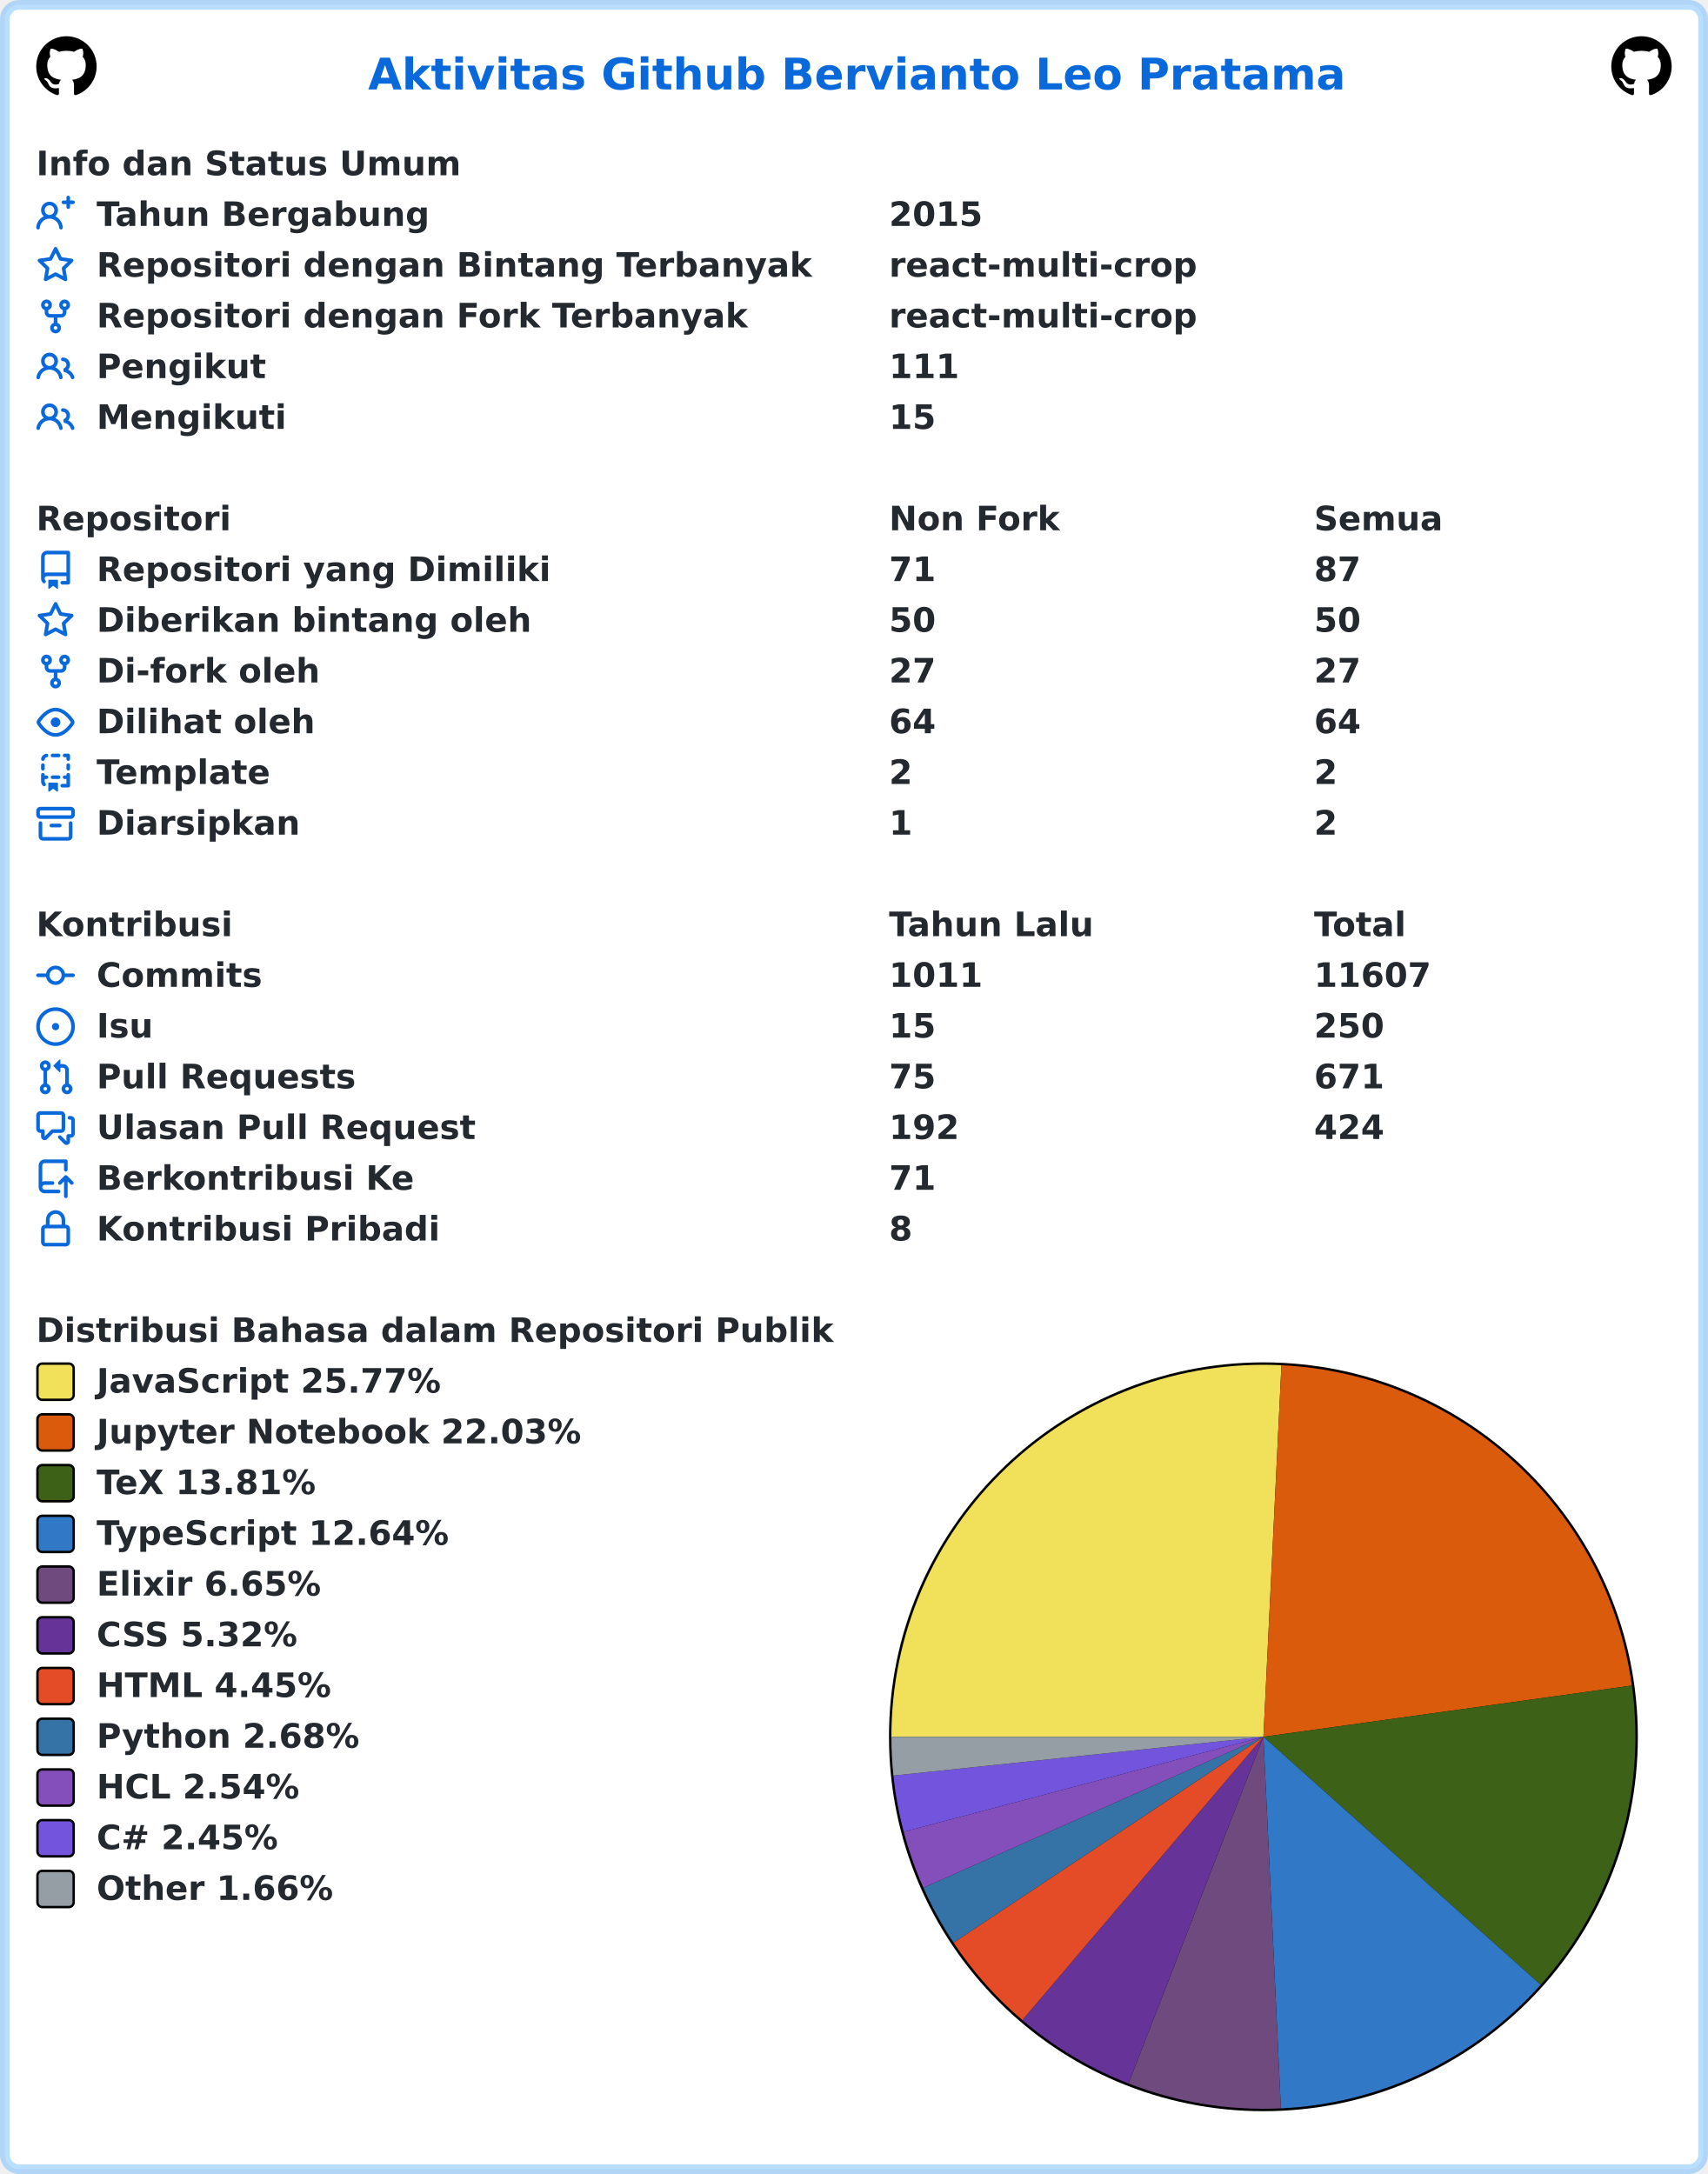
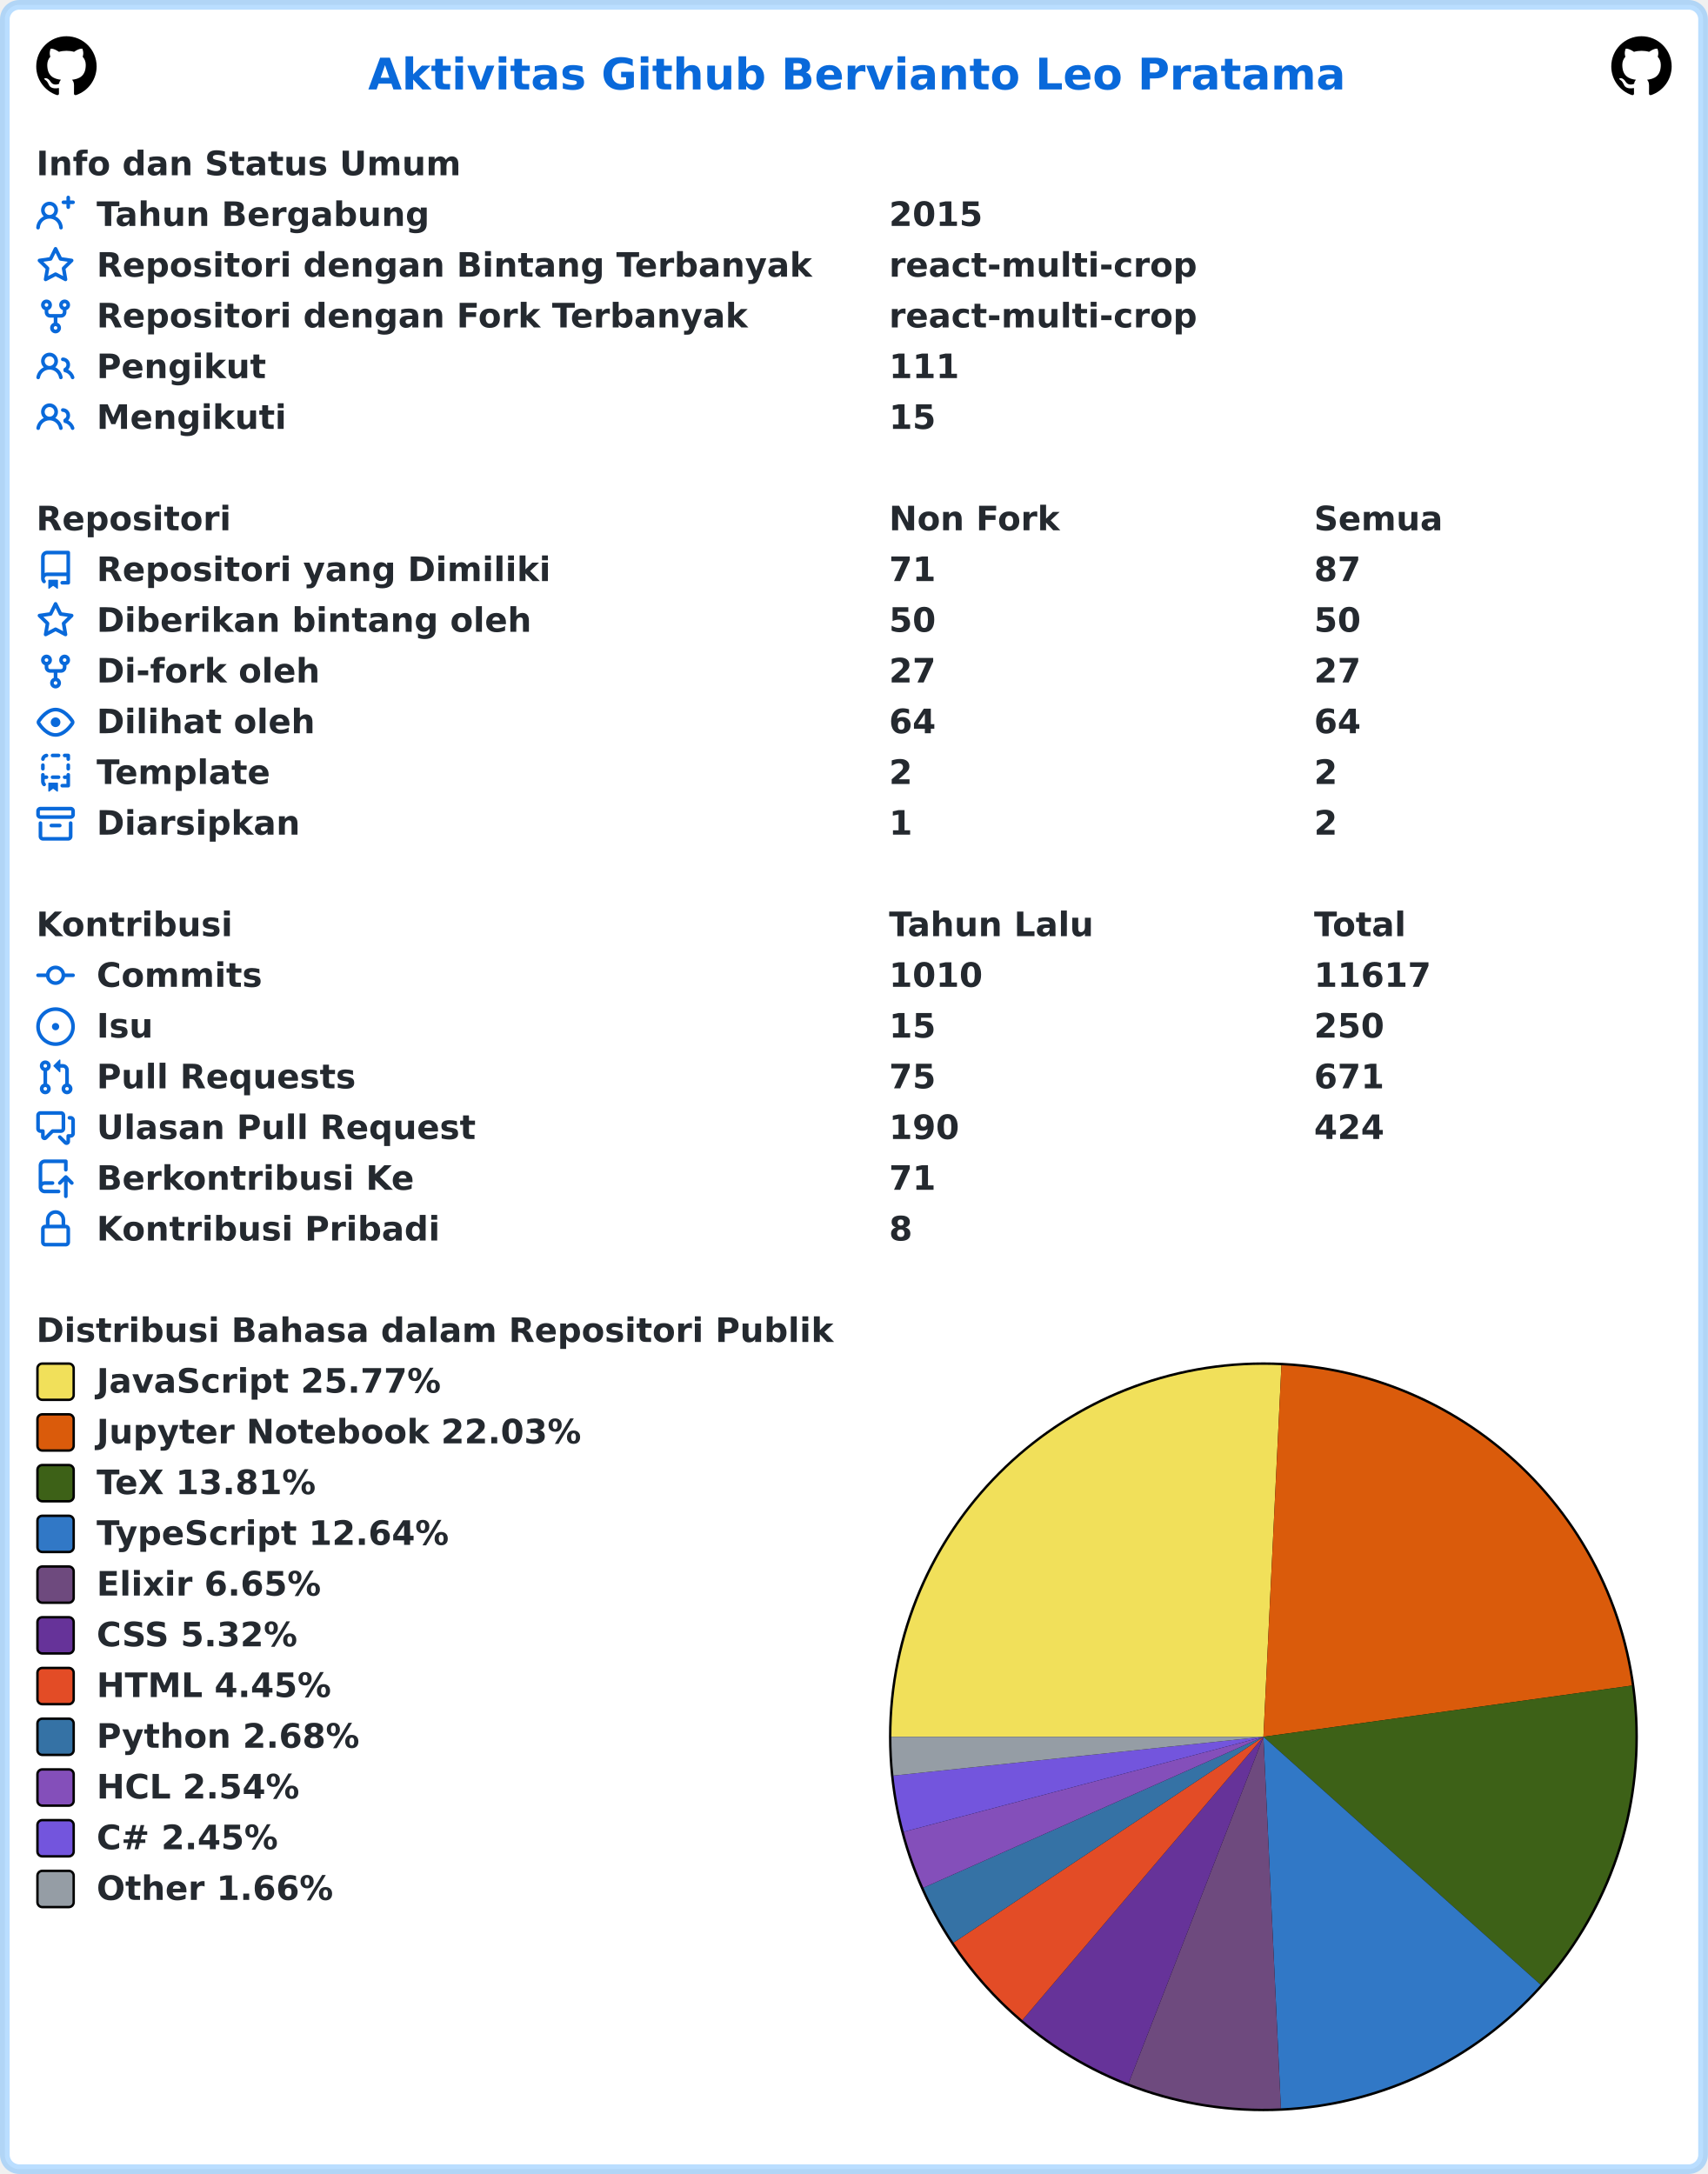
<svg xmlns="http://www.w3.org/2000/svg" width="707" height="900" viewBox="0 0 707 900" lang="id" xml:lang="id">
  <rect x="2" y="2" stroke-width="4" rx="6" width="703" height="896" stroke="rgba(84,174,255,0.4)" fill="#ffffff" />
  <g font-weight="600" font-size="110pt" font-family="Verdana,Geneva,DejaVu Sans,sans-serif" text-rendering="geometricPrecision">
    <text x="1239" y="301" lengthAdjust="spacingAndGlyphs" textLength="3261" transform="scale(0.123)" fill="#0969da">Aktivitas Github Bervianto Leo Pratama</text>
    <svg x="15" y="15" width="25" height="25" viewBox="0 0 16 16">
      <path fill="#000000" fill-rule="evenodd" d="M8 0C3.58 0 0 3.58 0 8c0 3.54 2.29 6.53 5.47 7.59.4.07.55-.17.55-.38 0-.19-.01-.82-.01-1.49-2.01.37-2.53-.49-2.69-.94-.09-.23-.48-.94-.82-1.13-.28-.15-.68-.52-.01-.53.63-.01 1.08.58 1.23.82.72 1.21 1.87.87 2.33.66.07-.52.28-.87.51-1.07-1.78-.2-3.64-.89-3.64-3.95 0-.87.31-1.59.82-2.15-.08-.2-.36-1.02.08-2.12 0 0 .67-.21 2.2.82.64-.18 1.32-.27 2-.27.68 0 1.36.09 2 .27 1.53-1.04 2.2-.82 2.2-.82.44 1.1.16 1.92.08 2.12.51.56.82 1.27.82 2.15 0 3.07-1.87 3.75-3.65 3.95.29.25.54.73.54 1.48 0 1.07-.01 1.93-.01 2.2 0 .21.15.46.55.38A8.013 8.013 0 0016 8c0-4.42-3.58-8-8-8z" />
    </svg>
    <svg x="667" y="15" width="25" height="25" viewBox="0 0 16 16">
      <path fill="#000000" fill-rule="evenodd" d="M8 0C3.58 0 0 3.58 0 8c0 3.54 2.29 6.53 5.47 7.59.4.07.55-.17.55-.38 0-.19-.01-.82-.01-1.49-2.01.37-2.53-.49-2.69-.94-.09-.23-.48-.94-.82-1.13-.28-.15-.68-.52-.01-.53.63-.01 1.08.58 1.23.82.72 1.21 1.87.87 2.33.66.07-.52.28-.87.51-1.07-1.78-.2-3.64-.89-3.64-3.95 0-.87.31-1.59.82-2.15-.08-.2-.36-1.02.08-2.12 0 0 .67-.21 2.2.82.64-.18 1.32-.27 2-.27.68 0 1.36.09 2 .27 1.53-1.04 2.2-.82 2.2-.82.44 1.1.16 1.92.08 2.12.51.56.82 1.27.82 2.15 0 3.07-1.87 3.75-3.65 3.95.29.25.54.73.54 1.48 0 1.07-.01 1.93-.01 2.2 0 .21.15.46.55.38A8.013 8.013 0 0016 8c0-4.42-3.58-8-8-8z" />
    </svg>
    <g transform="translate(0, 60)" fill="#24292f">
      <g transform="translate(15, 0)">
        <g transform="scale(0.095)">
          <text x="0" y="132" textLength="1852" lengthAdjust="spacingAndGlyphs">Info dan Status Umum</text>
        </g>
      </g>
      <g transform="translate(15, 21)">
        <path fill="#0969da" fill-rule="evenodd" d="M13.25 0a.75.75 0 01.75.75V2h1.25a.75.75 0 010 1.5H14v1.25a.75.75 0 01-1.5 0V3.5h-1.25a.75.75 0 010-1.5h1.25V.75a.75.75 0 01.75-.75zM5.5 4a2 2 0 100 4 2 2 0 000-4zm2.4 4.548a3.5 3.5 0 10-4.799 0 5.527 5.527 0 00-3.1 4.66.75.75 0 101.498.085A4.01 4.01 0 015.5 9.5a4.01 4.01 0 014.001 3.793.75.75 0 101.498-.086 5.527 5.527 0 00-3.1-4.659z" />
        <g transform="scale(0.095)">
          <text lengthAdjust="spacingAndGlyphs" textLength="1478" x="263" y="132">Tahun Bergabung</text>
          <text lengthAdjust="spacingAndGlyphs" textLength="420" x="3716" y="132">2015</text>
        </g>
      </g>
      <g transform="translate(15, 42)">
        <path fill="#0969da" fill-rule="evenodd" d="M8 .25a.75.75 0 01.673.418l1.882 3.815 4.21.612a.75.75 0 01.416 1.279l-3.046 2.97.719 4.192a.75.75 0 01-1.088.791L8 12.347l-3.766 1.98a.75.75 0 01-1.088-.79l.72-4.194L.818 6.374a.75.75 0 01.416-1.28l4.21-.611L7.327.668A.75.75 0 018 .25zm0 2.445L6.615 5.5a.75.75 0 01-.564.41l-3.097.45 2.24 2.184a.75.75 0 01.216.664l-.528 3.084 2.769-1.456a.75.75 0 01.698 0l2.77 1.456-.53-3.084a.75.75 0 01.216-.664l2.24-2.183-3.096-.45a.75.75 0 01-.564-.41L8 2.694v.001z" />
        <g transform="scale(0.095)">
          <text lengthAdjust="spacingAndGlyphs" textLength="3126" x="263" y="132">Repositori dengan Bintang Terbanyak</text>
          <text lengthAdjust="spacingAndGlyphs" textLength="1330" x="3716" y="132">react-multi-crop</text>
        </g>
      </g>
      <g transform="translate(15, 63)">
        <path fill="#0969da" fill-rule="evenodd" d="M5 3.25a.75.75 0 11-1.5 0 .75.75 0 011.5 0zm0 2.122a2.25 2.25 0 10-1.5 0v.878A2.25 2.25 0 005.75 8.5h1.5v2.128a2.251 2.251 0 101.5 0V8.5h1.5a2.25 2.25 0 002.25-2.25v-.878a2.25 2.25 0 10-1.5 0v.878a.75.75 0 01-.75.75h-4.5A.75.75 0 015 6.25v-.878zm3.75 7.378a.75.75 0 11-1.5 0 .75.75 0 011.5 0zm3-8.75a.75.75 0 100-1.5.75.75 0 000 1.5z" />
        <g transform="scale(0.095)">
          <text lengthAdjust="spacingAndGlyphs" textLength="2846" x="263" y="132">Repositori dengan Fork Terbanyak</text>
          <text lengthAdjust="spacingAndGlyphs" textLength="1330" x="3716" y="132">react-multi-crop</text>
        </g>
      </g>
      <g transform="translate(15, 84)">
        <path fill="#0969da" fill-rule="evenodd" d="M5.5 3.5a2 2 0 100 4 2 2 0 000-4zM2 5.5a3.5 3.5 0 115.898 2.549 5.507 5.507 0 013.034 4.084.75.75 0 11-1.482.235 4.001 4.001 0 00-7.9 0 .75.75 0 01-1.482-.236A5.507 5.507 0 013.102 8.05 3.49 3.49 0 012 5.5zM11 4a.75.75 0 100 1.5 1.5 1.5 0 01.666 2.844.75.75 0 00-.416.672v.352a.75.75 0 00.574.73c1.2.289 2.162 1.2 2.522 2.372a.75.75 0 101.434-.44 5.01 5.01 0 00-2.56-3.012A3 3 0 0011 4z" />
        <g transform="scale(0.095)">
          <text lengthAdjust="spacingAndGlyphs" textLength="723" x="263" y="132">Pengikut</text>
          <text lengthAdjust="spacingAndGlyphs" textLength="315" x="3716" y="132">111</text>
        </g>
      </g>
      <g transform="translate(15, 105)">
        <path fill="#0969da" fill-rule="evenodd" d="M5.5 3.5a2 2 0 100 4 2 2 0 000-4zM2 5.5a3.5 3.5 0 115.898 2.549 5.507 5.507 0 013.034 4.084.75.75 0 11-1.482.235 4.001 4.001 0 00-7.9 0 .75.75 0 01-1.482-.236A5.507 5.507 0 013.102 8.05 3.49 3.49 0 012 5.5zM11 4a.75.75 0 100 1.5 1.5 1.5 0 01.666 2.844.75.75 0 00-.416.672v.352a.75.75 0 00.574.73c1.2.289 2.162 1.2 2.522 2.372a.75.75 0 101.434-.44 5.01 5.01 0 00-2.56-3.012A3 3 0 0011 4z" />
        <g transform="scale(0.095)">
          <text lengthAdjust="spacingAndGlyphs" textLength="813" x="263" y="132">Mengikuti</text>
          <text lengthAdjust="spacingAndGlyphs" textLength="210" x="3716" y="132">15</text>
        </g>
      </g>
    </g>
    <g transform="translate(0, 207)" fill="#24292f">
      <g transform="translate(15, 0)">
        <g transform="scale(0.095)">
          <text x="0" y="132" textLength="832" lengthAdjust="spacingAndGlyphs">Repositori</text>
          <text x="3716" y="132" textLength="740" lengthAdjust="spacingAndGlyphs">Non Fork</text>
          <text x="5568" y="132" textLength="573" lengthAdjust="spacingAndGlyphs">Semua</text>
        </g>
      </g>
      <g transform="translate(15, 21)">
        <path fill="#0969da" fill-rule="evenodd" d="M2 2.5A2.5 2.5 0 014.5 0h8.75a.75.75 0 01.75.75v12.5a.75.75 0 01-.75.75h-2.5a.75.75 0 110-1.5h1.75v-2h-8a1 1 0 00-.714 1.7.75.75 0 01-1.072 1.05A2.495 2.495 0 012 11.5v-9zm10.5-1V9h-8c-.356 0-.694.074-1 .208V2.5a1 1 0 011-1h8zM5 12.25v3.25a.25.25 0 00.4.2l1.45-1.087a.25.25 0 01.3 0L8.6 15.7a.25.25 0 00.4-.2v-3.25a.25.25 0 00-.25-.25h-3.5a.25.25 0 00-.25.25z" />
        <g transform="scale(0.095)">
          <text lengthAdjust="spacingAndGlyphs" textLength="1962" x="263" y="132">Repositori yang Dimiliki</text>
          <text lengthAdjust="spacingAndGlyphs" textLength="210" x="3716" y="132">71</text>
          <text lengthAdjust="spacingAndGlyphs" textLength="210" x="5568" y="132">87</text>
        </g>
      </g>
      <g transform="translate(15, 42)">
        <path fill="#0969da" fill-rule="evenodd" d="M8 .25a.75.75 0 01.673.418l1.882 3.815 4.21.612a.75.75 0 01.416 1.279l-3.046 2.97.719 4.192a.75.75 0 01-1.088.791L8 12.347l-3.766 1.98a.75.75 0 01-1.088-.79l.72-4.194L.818 6.374a.75.75 0 01.416-1.28l4.21-.611L7.327.668A.75.75 0 018 .25zm0 2.445L6.615 5.5a.75.75 0 01-.564.41l-3.097.45 2.24 2.184a.75.75 0 01.216.664l-.528 3.084 2.769-1.456a.75.75 0 01.698 0l2.77 1.456-.53-3.084a.75.75 0 01.216-.664l2.24-2.183-3.096-.45a.75.75 0 01-.564-.41L8 2.694v.001z" />
        <g transform="scale(0.095)">
          <text lengthAdjust="spacingAndGlyphs" textLength="1887" x="263" y="132">Diberikan bintang oleh</text>
          <text lengthAdjust="spacingAndGlyphs" textLength="210" x="3716" y="132">50</text>
          <text lengthAdjust="spacingAndGlyphs" textLength="210" x="5568" y="132">50</text>
        </g>
      </g>
      <g transform="translate(15, 63)">
        <path fill="#0969da" fill-rule="evenodd" d="M5 3.25a.75.75 0 11-1.5 0 .75.75 0 011.5 0zm0 2.122a2.25 2.25 0 10-1.5 0v.878A2.25 2.25 0 005.75 8.5h1.5v2.128a2.251 2.251 0 101.5 0V8.5h1.5a2.25 2.25 0 002.25-2.25v-.878a2.25 2.25 0 10-1.5 0v.878a.75.75 0 01-.75.75h-4.5A.75.75 0 015 6.25v-.878zm3.75 7.378a.75.75 0 11-1.5 0 .75.75 0 011.5 0zm3-8.75a.75.75 0 100-1.5.75.75 0 000 1.5z" />
        <g transform="scale(0.095)">
          <text lengthAdjust="spacingAndGlyphs" textLength="963" x="263" y="132">Di-fork oleh</text>
          <text lengthAdjust="spacingAndGlyphs" textLength="210" x="3716" y="132">27</text>
          <text lengthAdjust="spacingAndGlyphs" textLength="210" x="5568" y="132">27</text>
        </g>
      </g>
      <g transform="translate(15, 84)">
        <path fill="#0969da" fill-rule="evenodd" d="M1.679 7.932c.412-.621 1.242-1.75 2.366-2.717C5.175 4.242 6.527 3.5 8 3.5c1.473 0 2.824.742 3.955 1.715 1.124.967 1.954 2.096 2.366 2.717a.119.119 0 010 .136c-.412.621-1.242 1.75-2.366 2.717C10.825 11.758 9.473 12.5 8 12.5c-1.473 0-2.824-.742-3.955-1.715C2.92 9.818 2.09 8.69 1.679 8.068a.119.119 0 010-.136zM8 2c-1.981 0-3.67.992-4.933 2.078C1.797 5.169.88 6.423.43 7.1a1.619 1.619 0 000 1.798c.45.678 1.367 1.932 2.637 3.024C4.329 13.008 6.019 14 8 14c1.981 0 3.67-.992 4.933-2.078 1.27-1.091 2.187-2.345 2.637-3.023a1.619 1.619 0 000-1.798c-.45-.678-1.367-1.932-2.637-3.023C11.671 2.992 9.981 2 8 2zm0 8a2 2 0 100-4 2 2 0 000 4z" />
        <g transform="scale(0.095)">
          <text lengthAdjust="spacingAndGlyphs" textLength="944" x="263" y="132">Dilihat oleh</text>
          <text lengthAdjust="spacingAndGlyphs" textLength="210" x="3716" y="132">64</text>
          <text lengthAdjust="spacingAndGlyphs" textLength="210" x="5568" y="132">64</text>
        </g>
      </g>
      <g transform="translate(15, 105)">
        <path fill="#0969da" fill-rule="evenodd" d="M6 .75A.75.75 0 016.75 0h2.5a.75.75 0 010 1.5h-2.5A.75.75 0 016 .75zm5 0a.75.75 0 01.75-.75h1.5a.75.75 0 01.75.75v1.5a.75.75 0 01-1.5 0V1.5h-.75A.75.75 0 0111 .75zM4.992.662a.75.75 0 01-.636.848c-.436.063-.783.41-.846.846a.75.75 0 01-1.485-.212A2.501 2.501 0 014.144.025a.75.75 0 01.848.637zM2.75 4a.75.75 0 01.75.75v1.5a.75.75 0 01-1.5 0v-1.5A.75.75 0 012.75 4zm10.5 0a.75.75 0 01.75.75v1.5a.75.75 0 01-1.5 0v-1.5a.75.75 0 01.75-.75zM2.75 8a.75.75 0 01.75.75v.268A1.72 1.72 0 013.75 9h.5a.75.75 0 010 1.5h-.5a.25.25 0 00-.25.25v.75c0 .28.114.532.3.714a.75.75 0 01-1.05 1.072A2.495 2.495 0 012 11.5V8.75A.75.75 0 012.75 8zm10.5 0a.75.75 0 01.75.75v4.5a.75.75 0 01-.75.75h-2.5a.75.75 0 010-1.5h1.75v-2h-.75a.75.75 0 010-1.5h.75v-.25a.75.75 0 01.75-.75zM6 9.75A.75.75 0 016.75 9h2.5a.75.75 0 010 1.5h-2.5A.75.75 0 016 9.75zm-1 2.5v3.25a.25.25 0 00.4.2l1.45-1.087a.25.25 0 01.3 0L8.6 15.7a.25.25 0 00.4-.2v-3.25a.25.25 0 00-.25-.25h-3.5a.25.25 0 00-.25.25z" />
        <g transform="scale(0.095)">
          <text lengthAdjust="spacingAndGlyphs" textLength="783" x="263" y="132">Template</text>
          <text lengthAdjust="spacingAndGlyphs" textLength="105" x="3716" y="132">2</text>
          <text lengthAdjust="spacingAndGlyphs" textLength="105" x="5568" y="132">2</text>
        </g>
      </g>
      <g transform="translate(15, 126)">
        <path fill="#0969da" fill-rule="evenodd" d="M1.75 2.5a.25.25 0 00-.25.25v1.5c0 .138.112.25.25.25h12.5a.25.25 0 00.25-.25v-1.5a.25.25 0 00-.25-.25H1.75zM0 2.75C0 1.784.784 1 1.75 1h12.5c.966 0 1.75.784 1.75 1.75v1.5A1.75 1.75 0 0114.25 6H1.75A1.75 1.75 0 010 4.25v-1.5zM1.75 7a.75.75 0 01.75.75v5.5c0 .138.112.25.25.25h10.5a.25.25 0 00.25-.25v-5.5a.75.75 0 111.5 0v5.5A1.75 1.75 0 0113.25 15H2.75A1.75 1.75 0 011 13.25v-5.5A.75.75 0 011.75 7zm4.5 1a.75.75 0 000 1.5h3.5a.75.75 0 100-1.5h-3.5z" />
        <g transform="scale(0.095)">
          <text lengthAdjust="spacingAndGlyphs" textLength="880" x="263" y="132">Diarsipkan</text>
          <text lengthAdjust="spacingAndGlyphs" textLength="105" x="3716" y="132">1</text>
          <text lengthAdjust="spacingAndGlyphs" textLength="105" x="5568" y="132">2</text>
        </g>
      </g>
    </g>
    <g transform="translate(0, 375)" fill="#24292f">
      <g transform="translate(15, 0)">
        <g transform="scale(0.095)">
          <text x="0" y="132" textLength="834" lengthAdjust="spacingAndGlyphs">Kontribusi</text>
          <text x="3716" y="132" textLength="914" lengthAdjust="spacingAndGlyphs">Tahun Lalu</text>
          <text x="5568" y="132" textLength="414" lengthAdjust="spacingAndGlyphs">Total</text>
        </g>
      </g>
      <g transform="translate(15, 21)">
        <path fill="#0969da" fill-rule="evenodd" d="M10.5 7.75a2.5 2.5 0 11-5 0 2.5 2.5 0 015 0zm1.43.75a4.002 4.002 0 01-7.86 0H.75a.75.75 0 110-1.5h3.32a4.001 4.001 0 017.86 0h3.32a.75.75 0 110 1.5h-3.32z" />
        <g transform="scale(0.095)">
          <text lengthAdjust="spacingAndGlyphs" textLength="734" x="263" y="132">Commits</text>
-           <text lengthAdjust="spacingAndGlyphs" textLength="420" x="3716" y="132">1011</text>
-           <text lengthAdjust="spacingAndGlyphs" textLength="525" x="5568" y="132">11607</text>
+           <text lengthAdjust="spacingAndGlyphs" textLength="420" x="3716" y="132">1010</text>
+           <text lengthAdjust="spacingAndGlyphs" textLength="525" x="5568" y="132">11617</text>
        </g>
      </g>
      <g transform="translate(15, 42)">
        <path fill="#0969da" d="M8 9.5a1.5 1.5 0 100-3 1.5 1.5 0 000 3z" />
        <path fill="#0969da" fill-rule="evenodd" d="M8 0a8 8 0 100 16A8 8 0 008 0zM1.5 8a6.5 6.5 0 1113 0 6.5 6.5 0 01-13 0z" />
        <g transform="scale(0.095)">
          <text lengthAdjust="spacingAndGlyphs" textLength="238" x="263" y="132">Isu</text>
          <text lengthAdjust="spacingAndGlyphs" textLength="210" x="3716" y="132">15</text>
          <text lengthAdjust="spacingAndGlyphs" textLength="315" x="5568" y="132">250</text>
        </g>
      </g>
      <g transform="translate(15, 63)">
        <path fill="#0969da" fill-rule="evenodd" d="M7.177 3.073L9.573.677A.25.25 0 0110 .854v4.792a.25.25 0 01-.427.177L7.177 3.427a.25.25 0 010-.354zM3.75 2.5a.75.75 0 100 1.5.75.75 0 000-1.5zm-2.25.75a2.25 2.25 0 113 2.122v5.256a2.251 2.251 0 11-1.5 0V5.372A2.25 2.25 0 011.5 3.25zM11 2.5h-1V4h1a1 1 0 011 1v5.628a2.251 2.251 0 101.5 0V5A2.5 2.5 0 0011 2.5zm1 10.25a.75.75 0 111.5 0 .75.75 0 01-1.5 0zM3.75 12a.75.75 0 100 1.5.75.75 0 000-1.5z" />
        <g transform="scale(0.095)">
          <text lengthAdjust="spacingAndGlyphs" textLength="1113" x="263" y="132">Pull Requests</text>
          <text lengthAdjust="spacingAndGlyphs" textLength="210" x="3716" y="132">75</text>
          <text lengthAdjust="spacingAndGlyphs" textLength="315" x="5568" y="132">671</text>
        </g>
      </g>
      <g transform="translate(15, 84)">
        <path fill="#0969da" fill-rule="evenodd" d="M1.5 2.75a.25.25 0 01.25-.25h8.5a.25.25 0 01.25.25v5.5a.25.25 0 01-.25.25h-3.5a.75.75 0 00-.53.22L3.5 11.44V9.25a.75.75 0 00-.75-.75h-1a.25.25 0 01-.25-.25v-5.5zM1.75 1A1.75 1.75 0 000 2.75v5.5C0 9.216.784 10 1.75 10H2v1.543a1.457 1.457 0 002.487 1.03L7.061 10h3.189A1.75 1.75 0 0012 8.25v-5.5A1.75 1.75 0 0010.25 1h-8.5zM14.5 4.75a.25.25 0 00-.25-.25h-.5a.75.75 0 110-1.5h.5c.966 0 1.75.784 1.75 1.75v5.5A1.75 1.75 0 0114.25 12H14v1.543a1.457 1.457 0 01-2.487 1.03L9.22 12.28a.75.75 0 111.06-1.06l2.22 2.22v-2.19a.75.75 0 01.75-.75h1a.25.25 0 00.25-.25v-5.5z" />
        <g transform="scale(0.095)">
          <text lengthAdjust="spacingAndGlyphs" textLength="1640" x="263" y="132">Ulasan Pull Request</text>
-           <text lengthAdjust="spacingAndGlyphs" textLength="315" x="3716" y="132">192</text>
+           <text lengthAdjust="spacingAndGlyphs" textLength="315" x="3716" y="132">190</text>
          <text lengthAdjust="spacingAndGlyphs" textLength="315" x="5568" y="132">424</text>
        </g>
      </g>
      <g transform="translate(15, 105)">
        <path fill="#0969da" fill-rule="evenodd" d="M1 2.5A2.5 2.5 0 013.5 0h8.75a.75.75 0 01.75.75v3.5a.75.75 0 01-1.5 0V1.5h-8a1 1 0 00-1 1v6.708A2.492 2.492 0 013.5 9h3.25a.75.75 0 010 1.5H3.5a1 1 0 100 2h5.75a.75.75 0 010 1.5H3.5A2.5 2.5 0 011 11.5v-9zm13.23 7.79a.75.75 0 001.06-1.06l-2.505-2.505a.75.75 0 00-1.06 0L9.22 9.229a.75.75 0 001.06 1.061l1.225-1.224v6.184a.75.75 0 001.5 0V9.066l1.224 1.224z" />
        <g transform="scale(0.095)">
          <text lengthAdjust="spacingAndGlyphs" textLength="1366" x="263" y="132">Berkontribusi Ke</text>
          <text lengthAdjust="spacingAndGlyphs" textLength="210" x="3716" y="132">71</text>
        </g>
      </g>
      <g transform="translate(15, 126)">
        <path fill="#0969da" fill-rule="evenodd" d="M4 4v2h-.25A1.75 1.75 0 002 7.75v5.5c0 .966.784 1.75 1.75 1.75h8.5A1.75 1.75 0 0014 13.25v-5.5A1.75 1.75 0 0012.25 6H12V4a4 4 0 10-8 0zm6.5 2V4a2.5 2.5 0 00-5 0v2h5zM12 7.5h.25a.25.25 0 01.25.25v5.5a.25.25 0 01-.25.25h-8.5a.25.25 0 01-.25-.25v-5.5a.25.25 0 01.25-.25H12z" />
        <g transform="scale(0.095)">
          <text lengthAdjust="spacingAndGlyphs" textLength="1456" x="263" y="132">Kontribusi Pribadi</text>
          <text lengthAdjust="spacingAndGlyphs" textLength="105" x="3716" y="132">8</text>
        </g>
      </g>
    </g>
    <g transform="translate(0, 543)" fill="#24292f">
      <g transform="translate(15, 0)">
        <g transform="scale(0.095)">
          <text x="0" y="132" textLength="3438" lengthAdjust="spacingAndGlyphs">Distribusi Bahasa dalam Repositori Publik</text>
        </g>
      </g>
      <g transform="translate(368, 21)">
        <circle cx="155" cy="155" r="155" fill="#000000" />
      </g>
      <g transform="translate(369, 22)">
        <path fill-rule="evenodd" fill="#f1e05a" d="M 0.0,154 A 154 154 0 0 1 161.457 0.181 L 154,154 Z" />
        <path fill-rule="evenodd" fill="#DA5B0B" d="M 161.457,0.181 A 154 154 0 0 1 306.533 132.797 L 154,154 Z" />
        <path fill-rule="evenodd" fill="#3D6117" d="M 306.533,132.797 A 154 154 0 0 1 268.771 256.683 L 154,154 Z" />
        <path fill-rule="evenodd" fill="#3178c6" d="M 268.771,256.683 A 154 154 0 0 1 161.229 307.83 L 154,154 Z" />
        <path fill-rule="evenodd" fill="#6e4a7e" d="M 161.229,307.83 A 154 154 0 0 1 98.157 297.519 L 154,154 Z" />
        <path fill-rule="evenodd" fill="#663399" d="M 98.157,297.519 A 154 154 0 0 1 54.197 271.283 L 154,154 Z" />
        <path fill-rule="evenodd" fill="#e34c26" d="M 54.197,271.283 A 154 154 0 0 1 25.73 239.222 L 154,154 Z" />
        <path fill-rule="evenodd" fill="#3572A5" d="M 25.73,239.222 A 154 154 0 0 1 13.248 216.489 L 154,154 Z" />
        <path fill-rule="evenodd" fill="#844FBA" d="M 13.248,216.489 A 154 154 0 0 1 5.111 193.344 L 154,154 Z" />
        <path fill-rule="evenodd" fill="#7355dd" d="M 5.111,193.344 A 154 154 0 0 1 0.84 170.067 L 154,154 Z" />
        <path fill-rule="evenodd" fill="#959da5" d="M 0.84,170.067 A 154 154 0 0 1 0.0 154 L 154,154 Z" />
      </g>
      <g transform="translate(15, 21)">
        <rect x="0.5" y="0.5" rx="2" width="15" height="15" fill="#f1e05a" stroke-width="1" stroke="#000000" />
        <text transform="scale(0.095)" x="263" y="132" textLength="1516" lengthAdjust="spacingAndGlyphs">JavaScript 25.77%</text>
      </g>
      <g transform="translate(15, 42)">
        <rect x="0.5" y="0.5" rx="2" width="15" height="15" fill="#DA5B0B" stroke-width="1" stroke="#000000" />
        <text transform="scale(0.095)" x="263" y="132" textLength="2126" lengthAdjust="spacingAndGlyphs">Jupyter Notebook 22.03%</text>
      </g>
      <g transform="translate(15, 63)">
        <rect x="0.5" y="0.5" rx="2" width="15" height="15" fill="#3D6117" stroke-width="1" stroke="#000000" />
        <text transform="scale(0.095)" x="263" y="132" textLength="999" lengthAdjust="spacingAndGlyphs">TeX 13.81%</text>
      </g>
      <g transform="translate(15, 84)">
        <rect x="0.5" y="0.5" rx="2" width="15" height="15" fill="#3178c6" stroke-width="1" stroke="#000000" />
        <text transform="scale(0.095)" x="263" y="132" textLength="1568" lengthAdjust="spacingAndGlyphs">TypeScript 12.64%</text>
      </g>
      <g transform="translate(15, 105)">
        <rect x="0.5" y="0.5" rx="2" width="15" height="15" fill="#6e4a7e" stroke-width="1" stroke="#000000" />
        <text transform="scale(0.095)" x="263" y="132" textLength="987" lengthAdjust="spacingAndGlyphs">Elixir 6.65%</text>
      </g>
      <g transform="translate(15, 126)">
        <rect x="0.5" y="0.5" rx="2" width="15" height="15" fill="#663399" stroke-width="1" stroke="#000000" />
        <text transform="scale(0.095)" x="263" y="132" textLength="903" lengthAdjust="spacingAndGlyphs">CSS 5.32%</text>
      </g>
      <g transform="translate(15, 147)">
        <rect x="0.5" y="0.5" rx="2" width="15" height="15" fill="#e34c26" stroke-width="1" stroke="#000000" />
        <text transform="scale(0.095)" x="263" y="132" textLength="1036" lengthAdjust="spacingAndGlyphs">HTML 4.45%</text>
      </g>
      <g transform="translate(15, 168)">
        <rect x="0.5" y="0.5" rx="2" width="15" height="15" fill="#3572A5" stroke-width="1" stroke="#000000" />
        <text transform="scale(0.095)" x="263" y="132" textLength="1149" lengthAdjust="spacingAndGlyphs">Python 2.68%</text>
      </g>
      <g transform="translate(15, 189)">
        <rect x="0.5" y="0.5" rx="2" width="15" height="15" fill="#844FBA" stroke-width="1" stroke="#000000" />
        <text transform="scale(0.095)" x="263" y="132" textLength="909" lengthAdjust="spacingAndGlyphs">HCL 2.54%</text>
      </g>
      <g transform="translate(15, 210)">
        <rect x="0.5" y="0.5" rx="2" width="15" height="15" fill="#7355dd" stroke-width="1" stroke="#000000" />
        <text transform="scale(0.095)" x="263" y="132" textLength="831" lengthAdjust="spacingAndGlyphs">C# 2.45%</text>
      </g>
      <g transform="translate(15, 231)">
        <rect x="0.5" y="0.5" rx="2" width="15" height="15" fill="#959da5" stroke-width="1" stroke="#000000" />
        <text transform="scale(0.095)" x="263" y="132" textLength="1047" lengthAdjust="spacingAndGlyphs">Other 1.66%</text>
      </g>
    </g>
  </g>
</svg>
